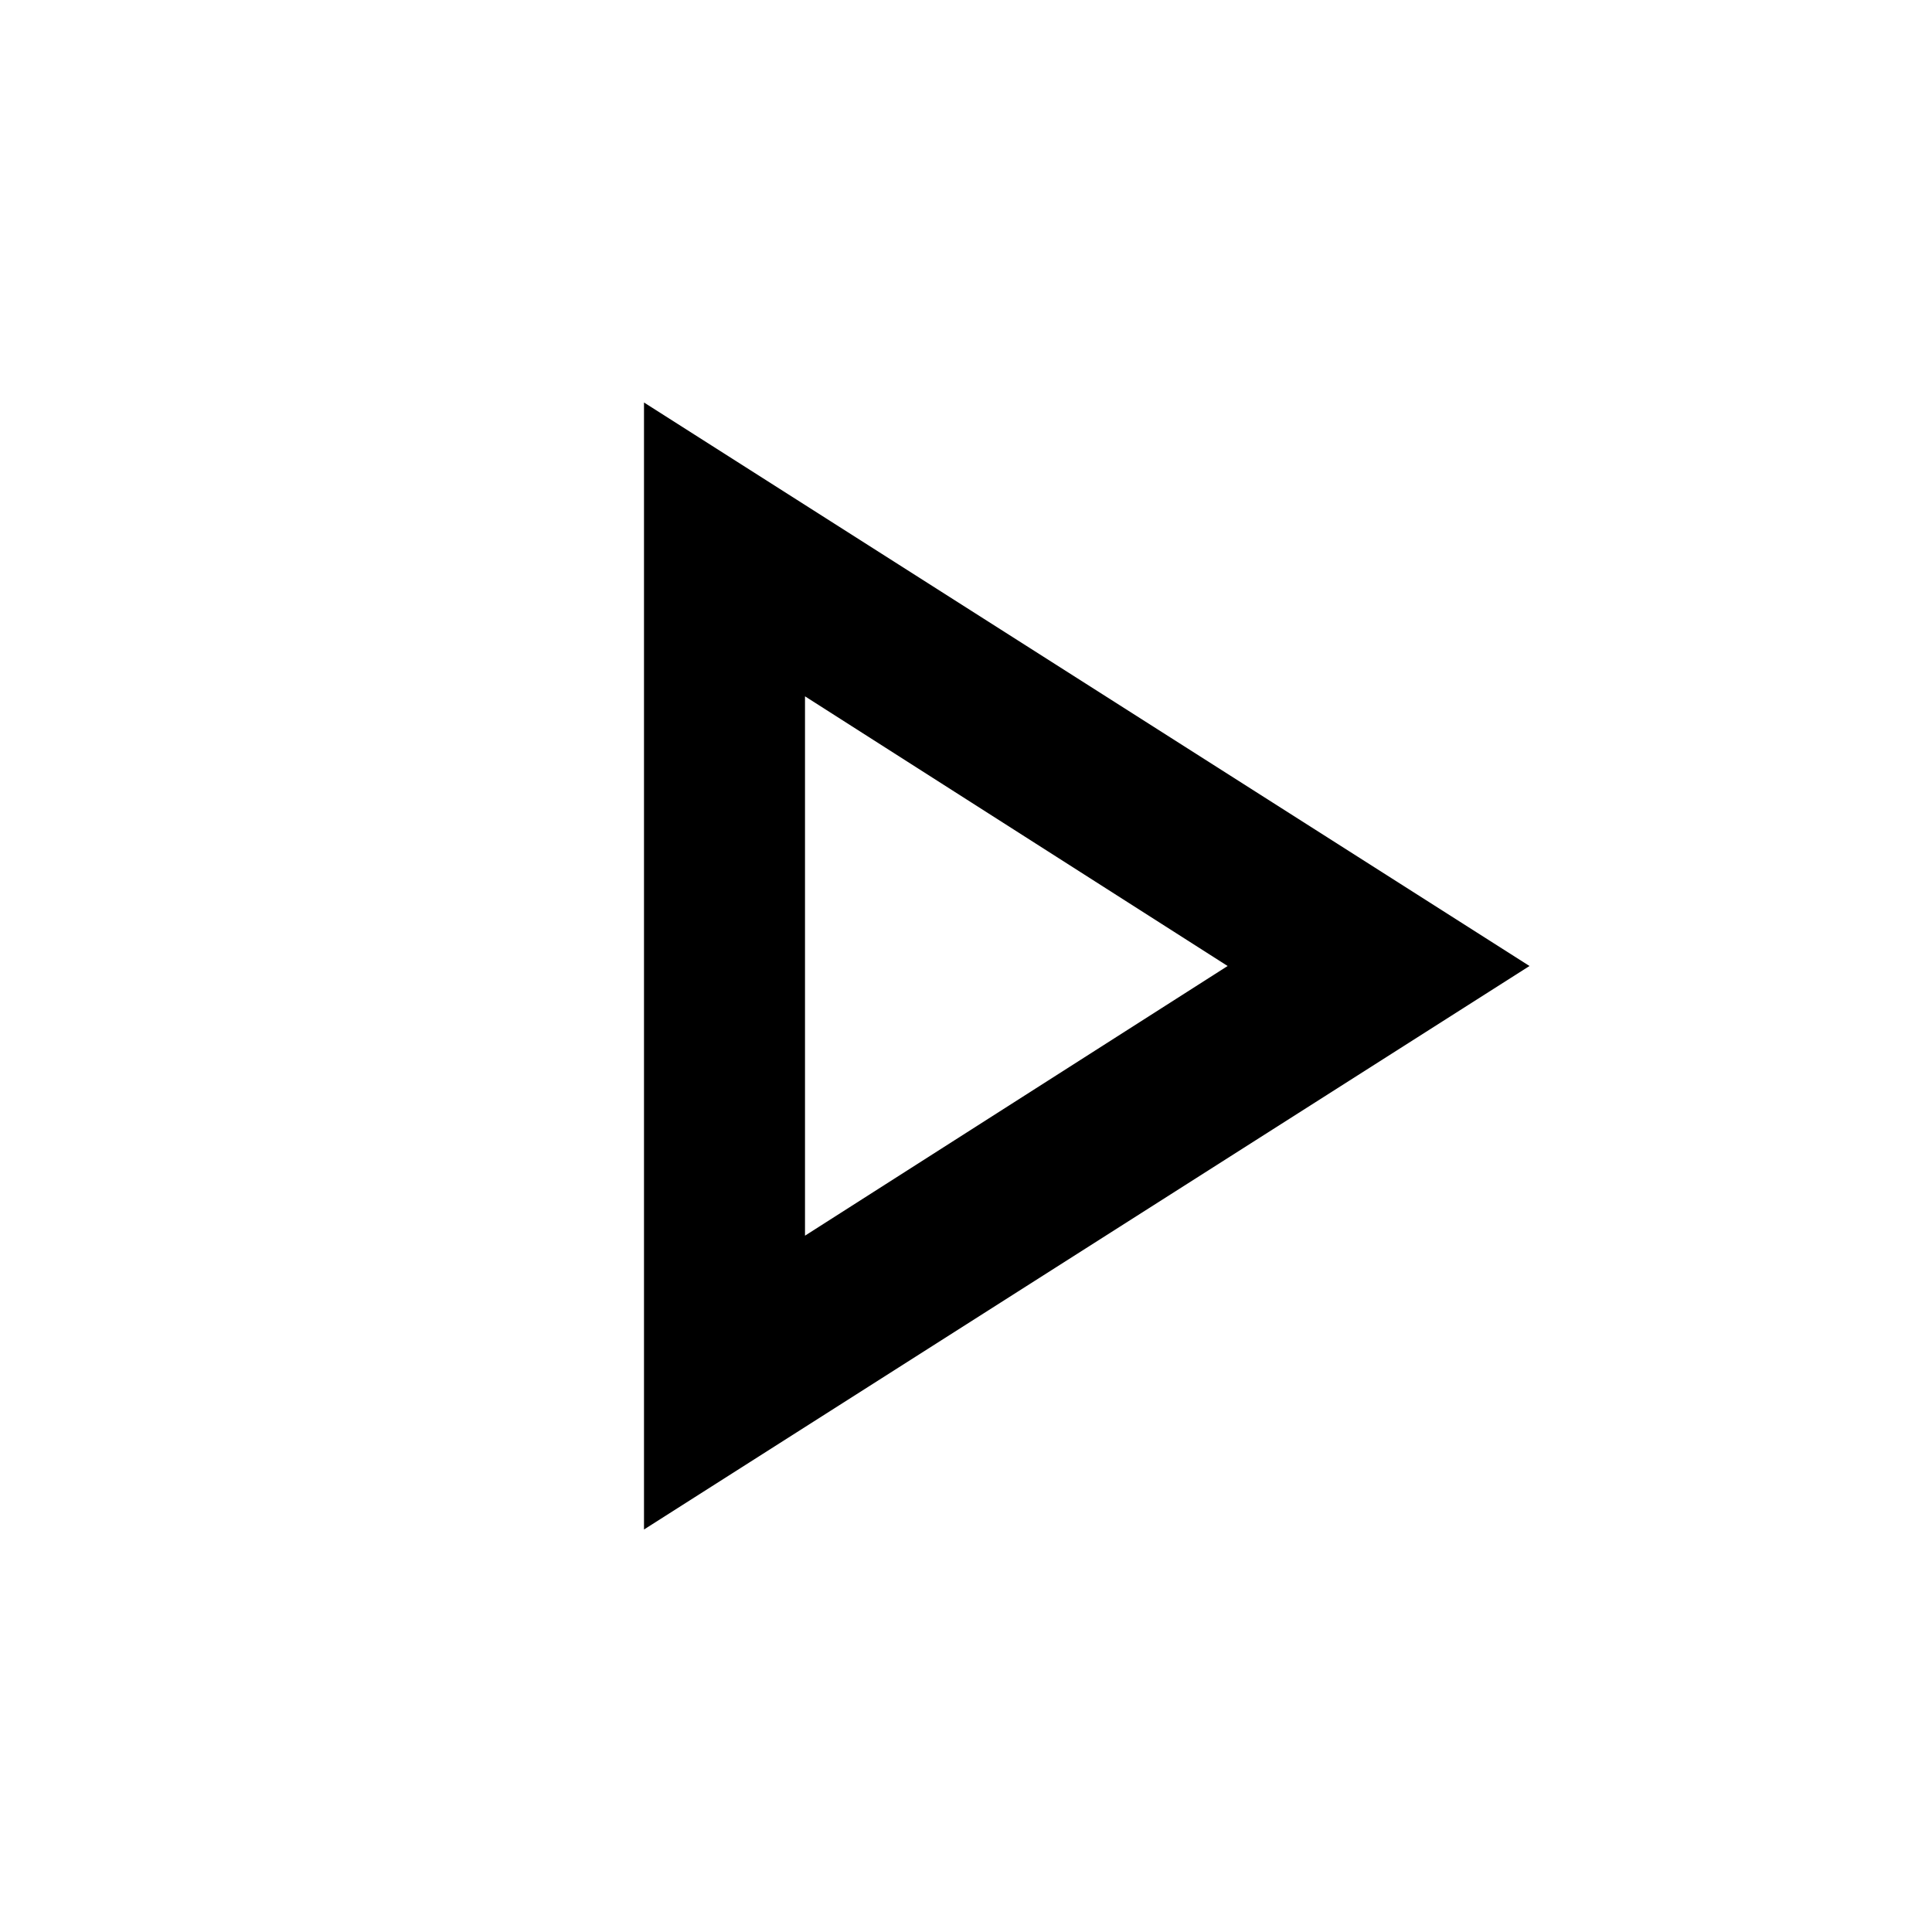
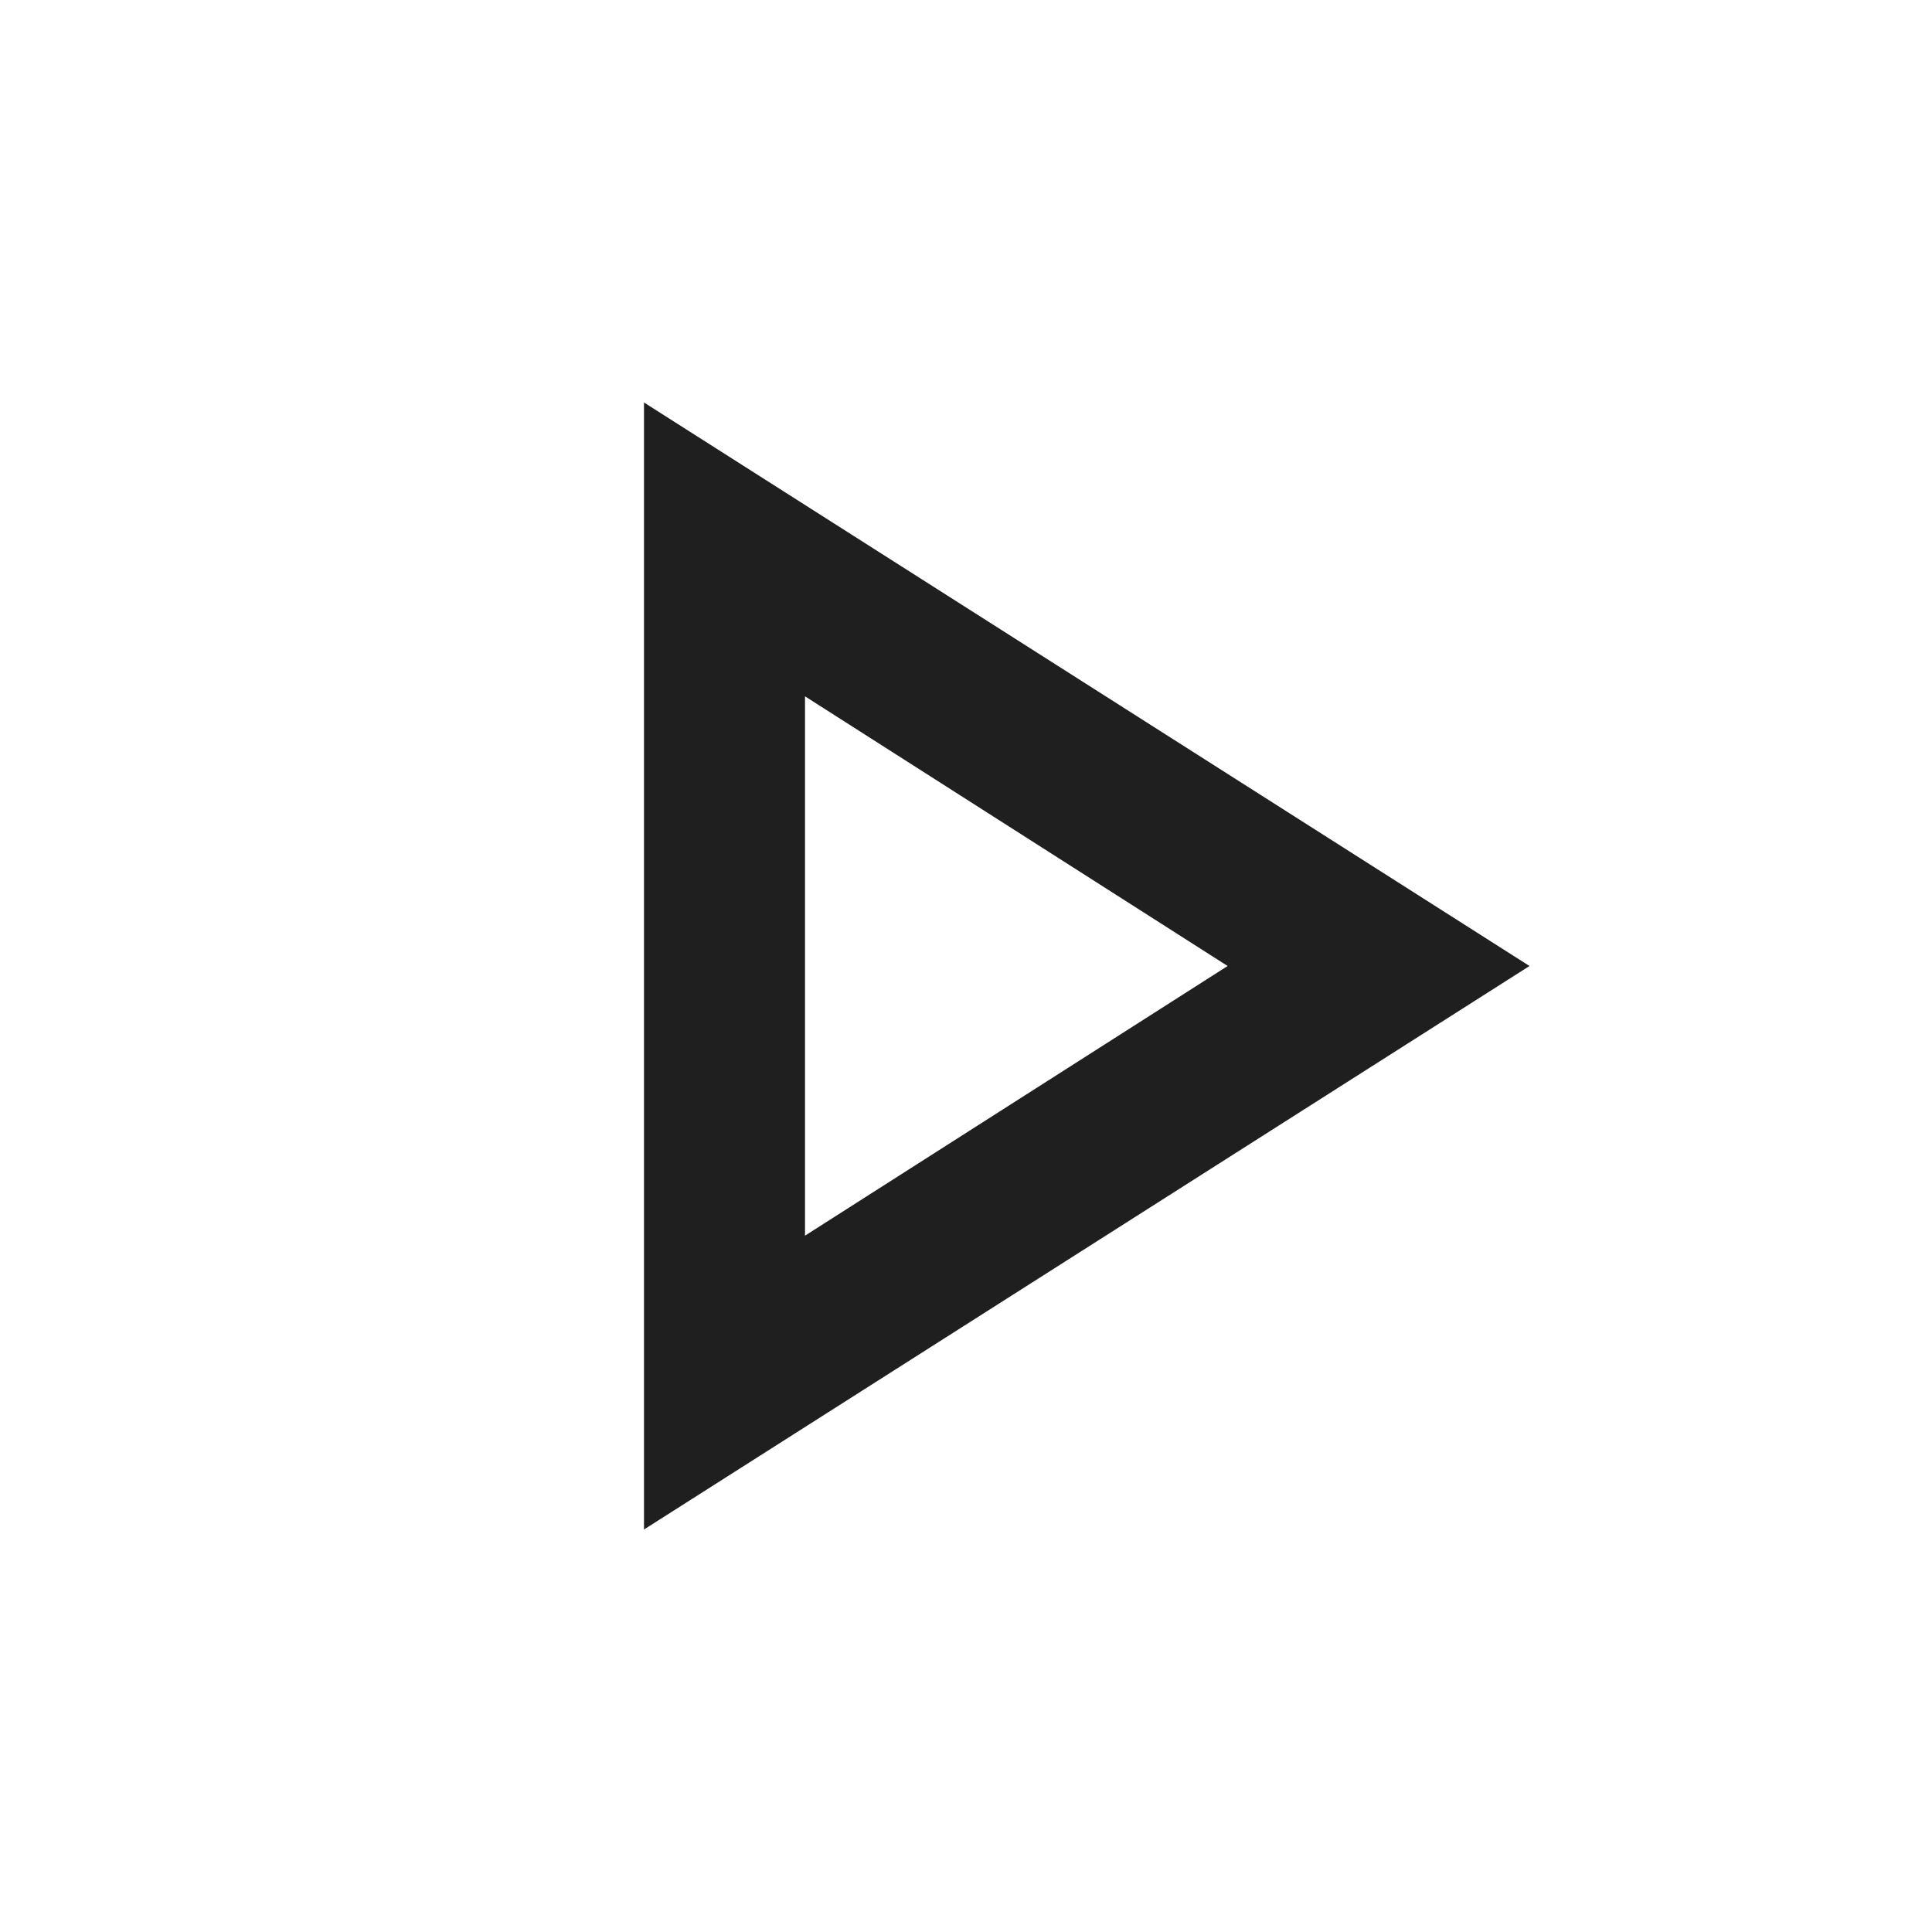
- <svg xmlns="http://www.w3.org/2000/svg" viewBox="0 -960 960 960" fill="currentColor">
+ <svg xmlns="http://www.w3.org/2000/svg" height="24px" viewBox="0 -960 960 960" width="24px" fill="#1f1f1f">
  <path d="M320-200v-560l440 280-440 280Zm80-280Zm0 134 210-134-210-134v268Z" />
</svg>
